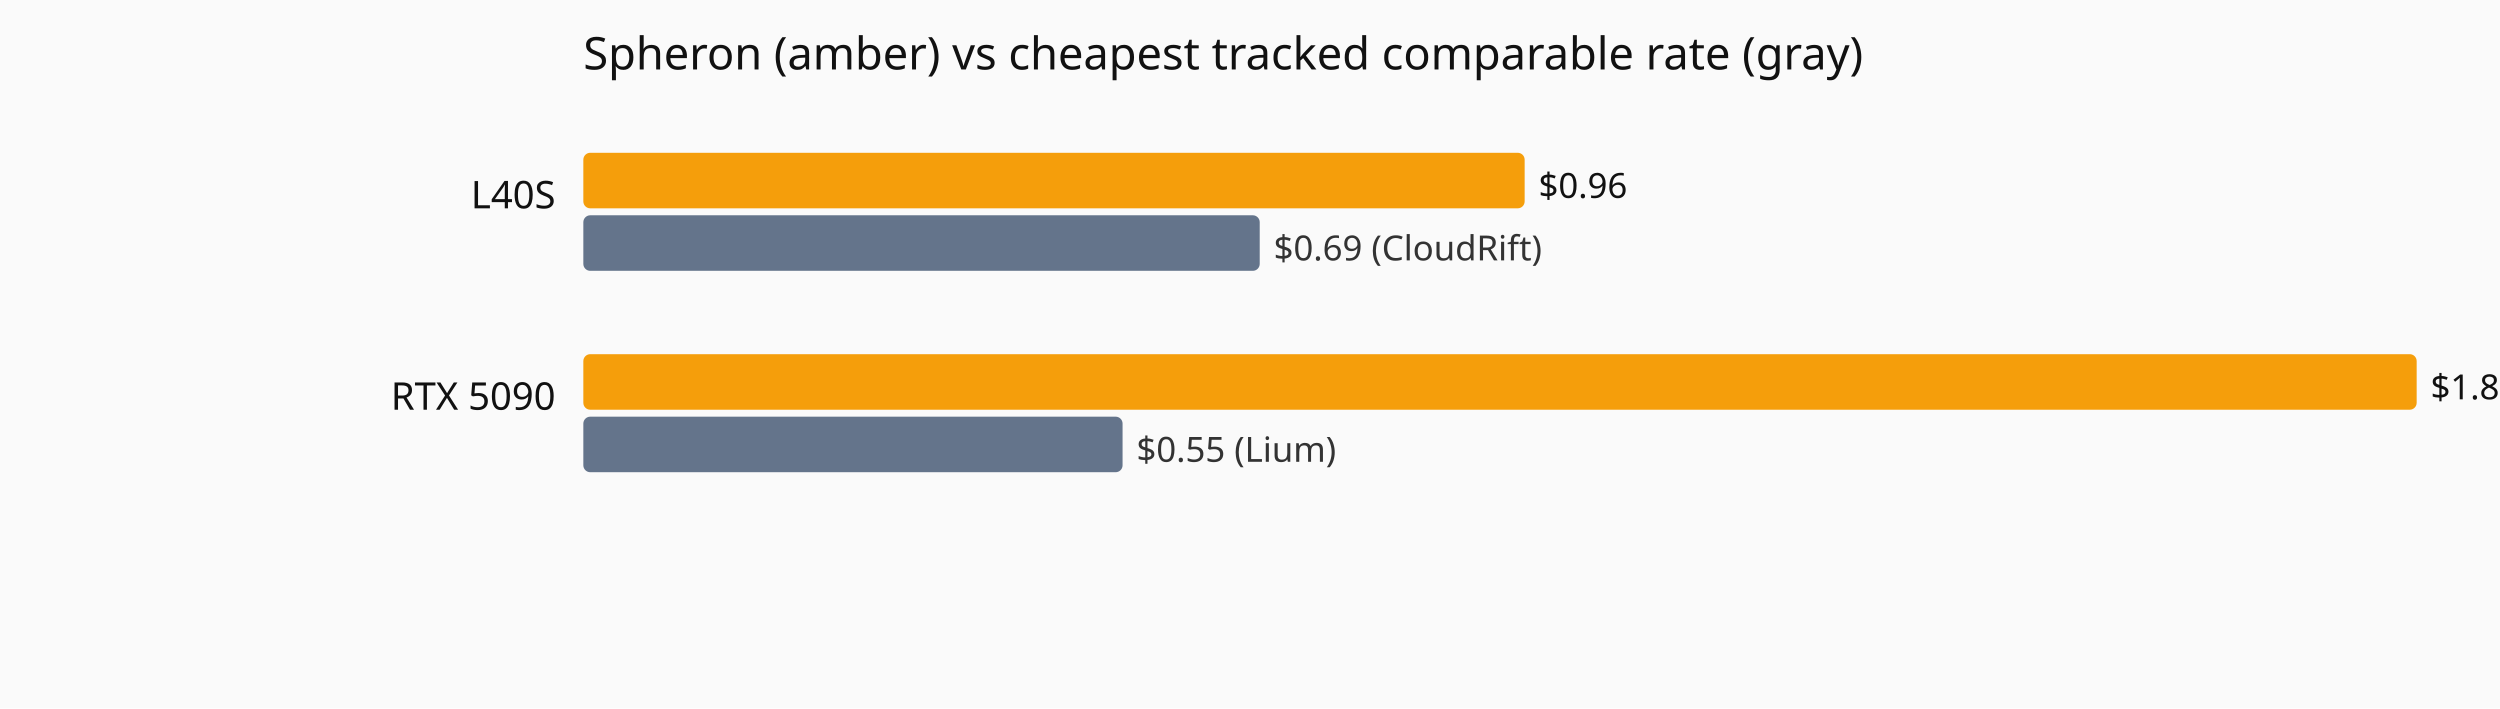
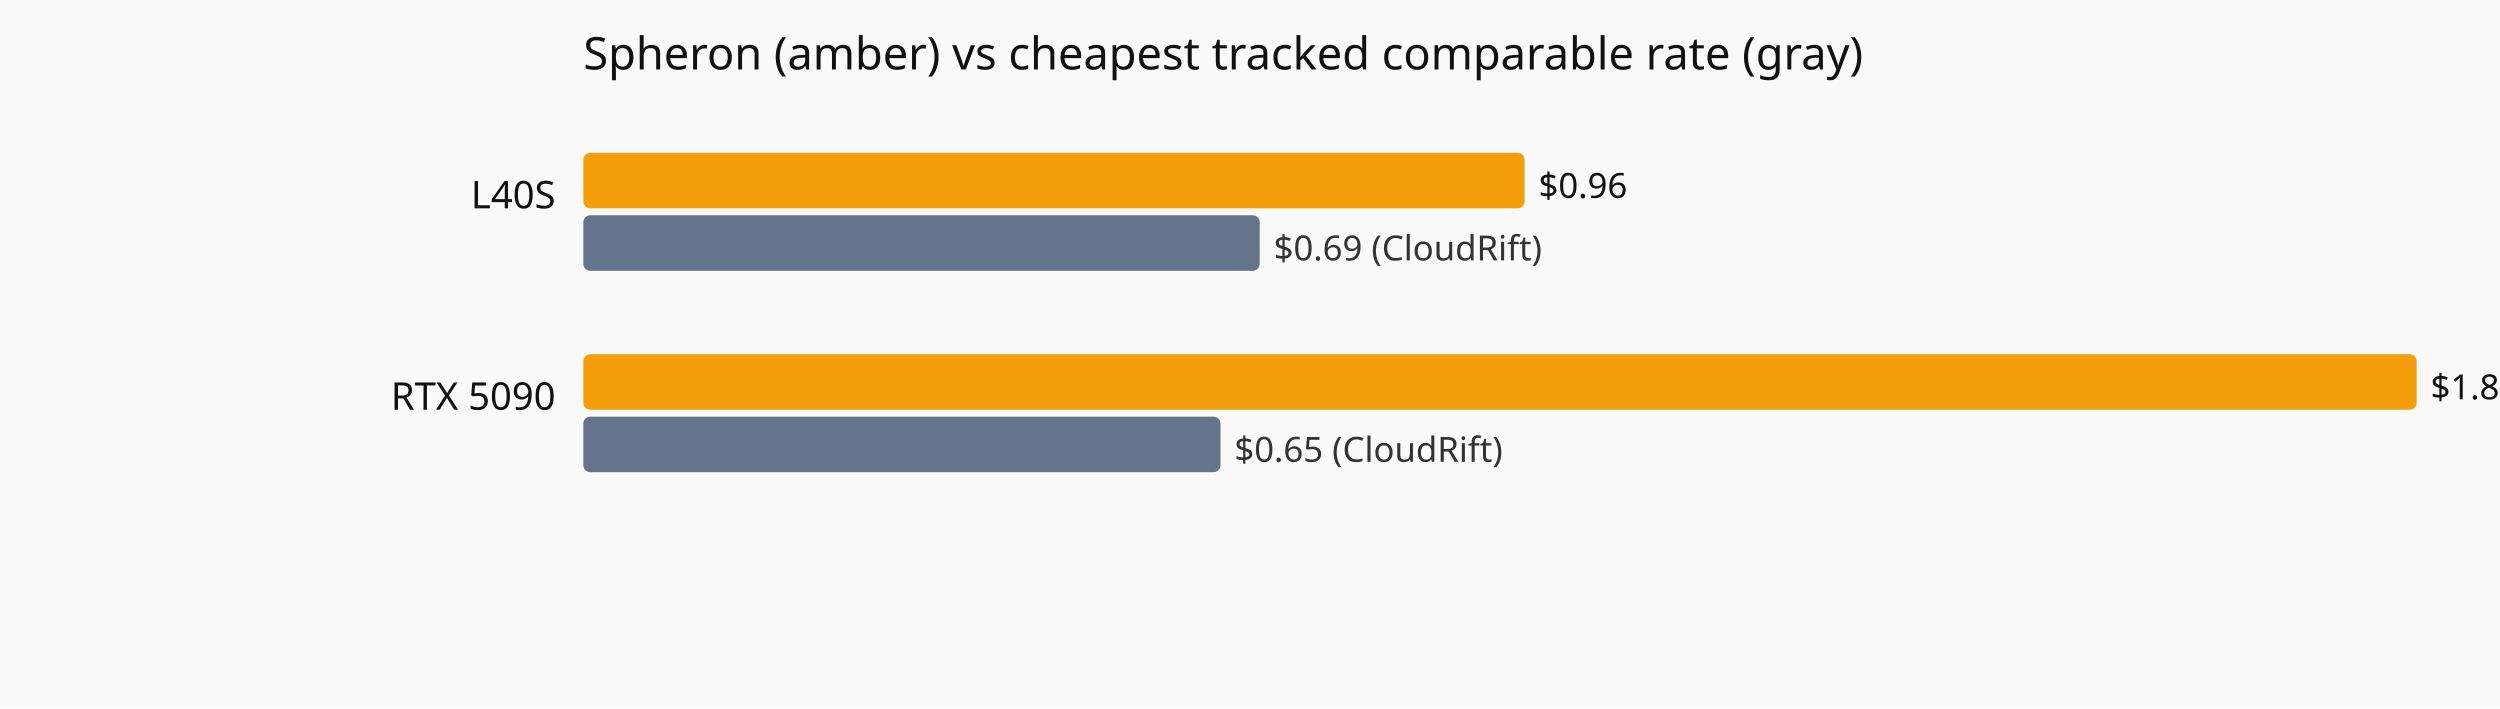
<svg xmlns="http://www.w3.org/2000/svg" viewBox="0 0 720 204" role="img" aria-label="Current hourly rate versus the cheapest tracked vendor, by GPU model.">
  <rect width="720" height="204" fill="#fafafa" />
  <text x="168" y="20" font-family="system-ui,sans-serif" font-size="13" fill="#111">Spheron (amber) vs cheapest tracked comparable rate (gray)</text>
  <text x="160" y="60" text-anchor="end" font-family="system-ui,sans-serif" font-size="11" fill="#111">L40S</text>
  <rect x="168" y="44" width="271.1" height="16" fill="#f59e0b" rx="2" />
  <text x="443.1" y="57" font-family="system-ui,sans-serif" font-size="10" fill="#111">$0.96</text>
  <rect x="168" y="62" width="194.8" height="16" fill="#64748b" rx="2" />
  <text x="366.8" y="75" font-family="system-ui,sans-serif" font-size="10" fill="#333">$0.69 (CloudRift)</text>
  <text x="160" y="118" text-anchor="end" font-family="system-ui,sans-serif" font-size="11" fill="#111">RTX 5090</text>
  <rect x="168" y="102" width="528.0" height="16" fill="#f59e0b" rx="2" />
  <text x="700.0" y="115" font-family="system-ui,sans-serif" font-size="10" fill="#111">$1.87</text>
-   <rect x="168" y="120" width="155.3" height="16" fill="#64748b" rx="2" />
-   <text x="327.3" y="133" font-family="system-ui,sans-serif" font-size="10" fill="#333">$0.55 (Lium)</text>
+   <rect x="168" y="120" width="183.5" height="16" fill="#64748b" rx="2" />
+   <text x="355.5" y="133" font-family="system-ui,sans-serif" font-size="10" fill="#333">$0.65 (CloudRift)</text>
</svg>
